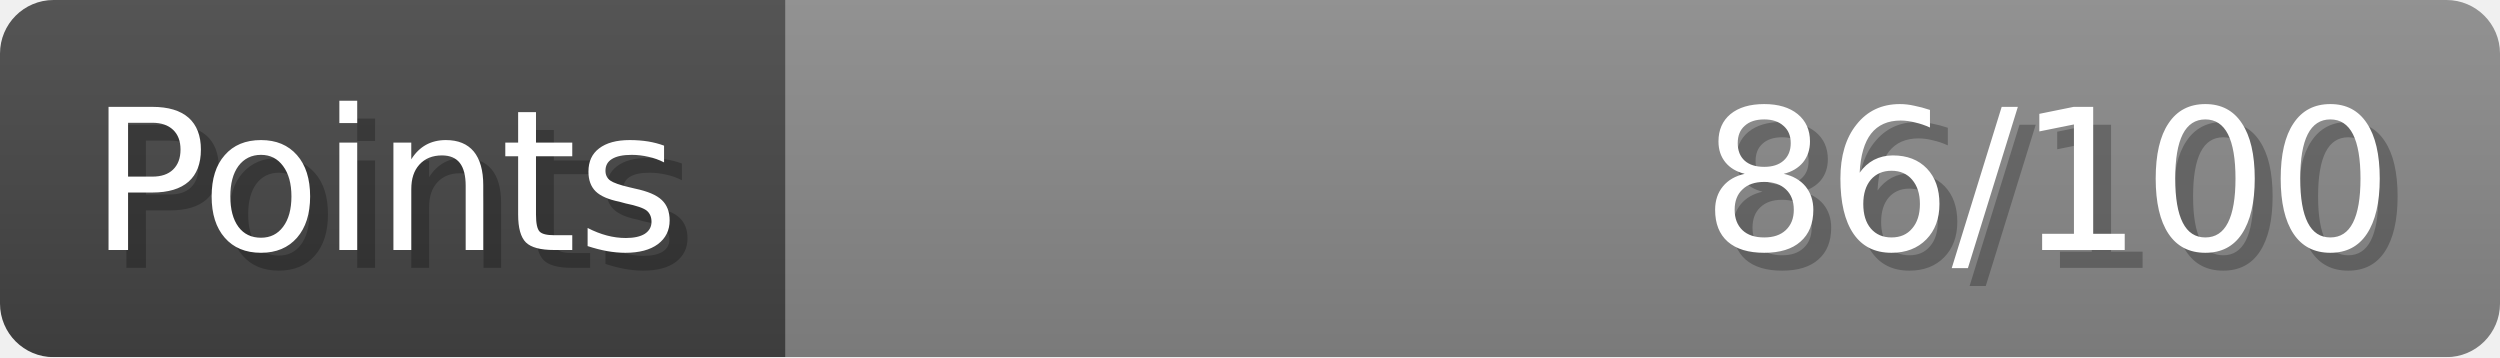
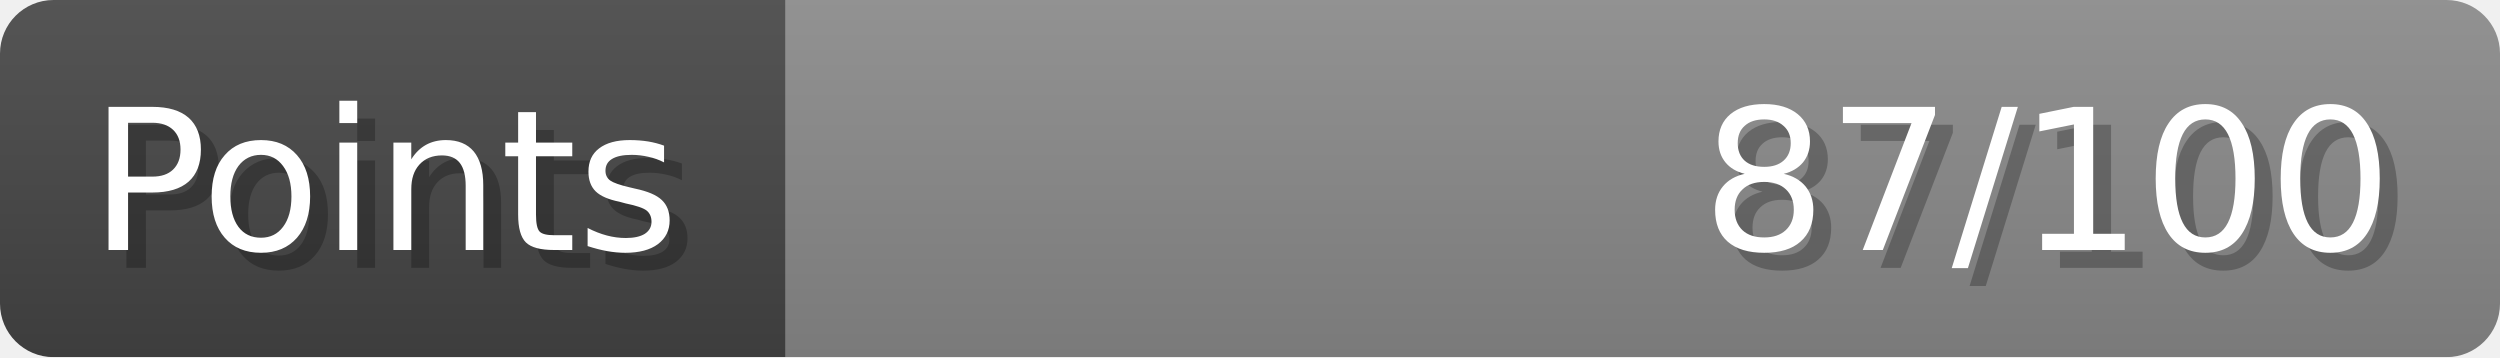
- <svg xmlns="http://www.w3.org/2000/svg" width="140px" height="20px" role="img" aria-label="Points: 86/100">
+ <svg xmlns="http://www.w3.org/2000/svg" width="140px" height="20px" role="img" aria-label="Points: 87/100">
  <linearGradient id="a" x2="0" y2="100%">
    <stop offset="0" stop-opacity=".1" stop-color="#EEE" />
    <stop offset="1" stop-opacity=".1" />
  </linearGradient>
  <mask id="m">
    <rect width="100%" height="100%" rx="3" fill="#FFF" />
  </mask>
  <g mask="url(#m)">
    <rect x="0" y="0" width="44" height="20" fill="#444" />
    <svg x="44" y="0" width="96" height="20">
      <rect width="100%" height="100%" fill="#888888" />
      <rect width="0%" height="100%" fill="#33CC11" transform="">
-         <animate attributeName="width" begin="0.5s" dur="600ms" from="0%" to="86%" repeatCount="1" fill="freeze" calcMode="spline" keyTimes="0; 1" keySplines="0.3, 0.61, 0.355, 1" />
+         <animate attributeName="width" begin="0.5s" dur="600ms" from="0%" to="87%" repeatCount="1" fill="freeze" calcMode="spline" keyTimes="0; 1" keySplines="0.3, 0.61, 0.355, 1" />
      </rect>
    </svg>
    <rect width="140" height="20" fill="url(#a)" />
  </g>
  <g aria-hidden="true" font-size="11" font-family="Verdana, DejaVu Sans, sans-serif" fill="#FFFFFF">
    <text x="6" y="15" fill="#000" opacity="0.25">Points</text>
    <text x="5" y="14">Points</text>
-     <text x="135" y="15" fill="#000" opacity="0.25" text-anchor="end">86/100</text>
-     <text x="134" y="14" text-anchor="end">86/100</text>
+     <text x="135" y="15" fill="#000" opacity="0.25" text-anchor="end">87/100</text>
+     <text x="134" y="14" text-anchor="end">87/100</text>
  </g>
</svg>
